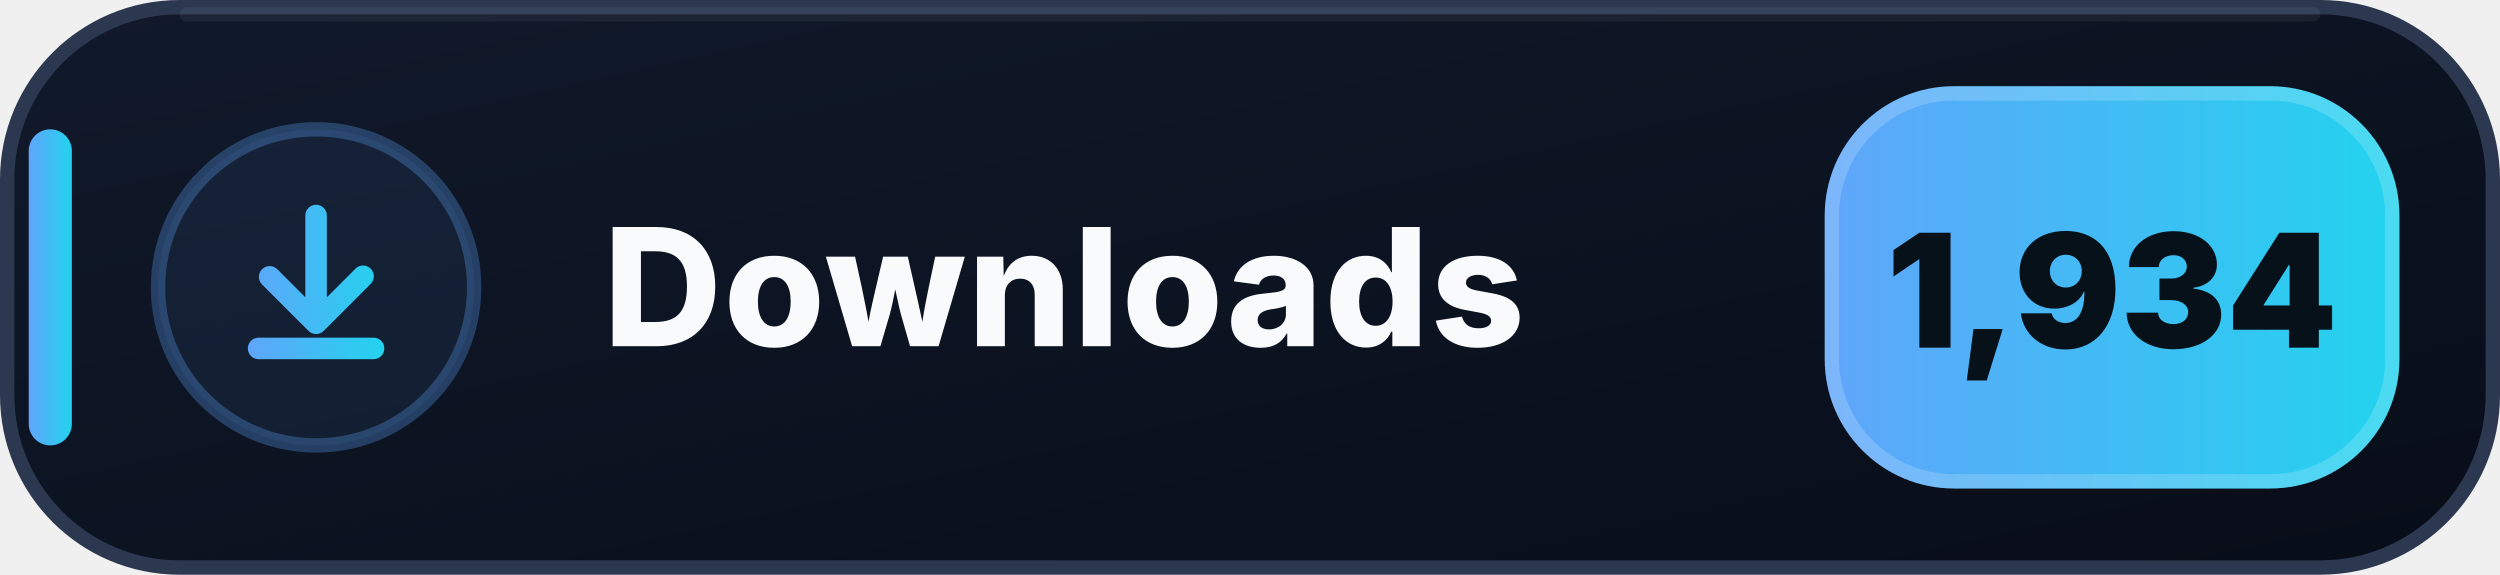
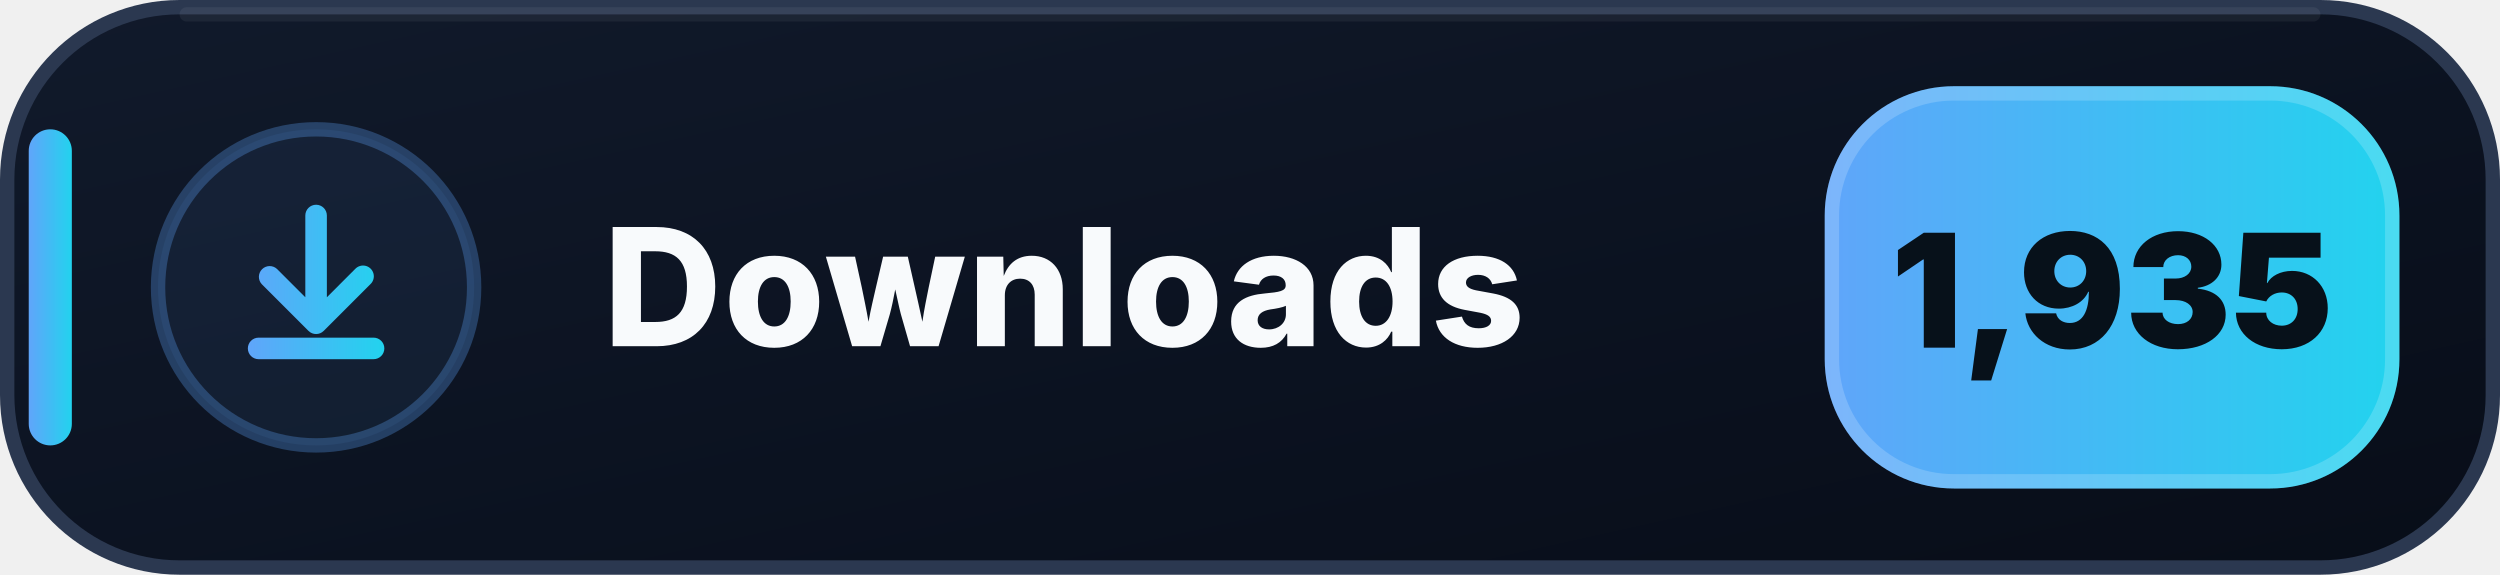
- <svg xmlns="http://www.w3.org/2000/svg" width="174" height="40" viewBox="0 0 174 40" role="img" aria-label="Downloads: 1,934">
+ <svg xmlns="http://www.w3.org/2000/svg" width="174" height="40" viewBox="0 0 174 40" role="img" aria-label="Downloads: 1,935">
  <defs>
    <linearGradient id="downloads-bg" x1="0" y1="0" x2="1" y2="1">
      <stop offset="0" stop-color="#111A2B" />
      <stop offset=".58" stop-color="#0B1220" />
      <stop offset="1" stop-color="#080D18" />
    </linearGradient>
    <linearGradient id="downloads-accent" x1="0" y1="0" x2="1" y2="0">
      <stop offset="0" stop-color="#60A5FA" />
      <stop offset="1" stop-color="#22D3EE" />
    </linearGradient>
  </defs>
  <rect x=".5" y=".5" width="173" height="39" rx="12" fill="url(#downloads-bg)" stroke="#2B3850" />
  <path d="M13 1h148" stroke="#FFFFFF" stroke-opacity=".055" stroke-linecap="round" />
  <rect x="2" y="9" width="3" height="22" rx="1.5" fill="url(#downloads-accent)" />
  <circle cx="22" cy="20" r="11" fill="#60A5FA" fill-opacity=".075" stroke="#60A5FA" stroke-opacity=".3" />
  <g transform="translate(14 12)" fill="url(#downloads-accent)">
    <path d="M8 2.25a.75.75 0 0 1 .75.75v5.69l1.97-1.97a.75.75 0 1 1 1.06 1.06l-3.25 3.25a.75.75 0 0 1-1.06 0L4.22 7.78a.75.75 0 0 1 1.06-1.06l1.97 1.97V3A.75.75 0 0 1 8 2.25Zm-4.75 10a.75.75 0 0 1 .75-.75h8a.75.75 0 0 1 0 1.5H4a.75.75 0 0 1-.75-.75Z" />
  </g>
  <text x="42" y="24.1" fill="#F8FAFC" font-family="Segoe UI,Inter,Arial,sans-serif" font-size="11.4" font-weight="800" letter-spacing=".12">Downloads</text>
  <rect x="127" y="6" width="40" height="28" rx="9" fill="url(#downloads-accent)" />
  <rect x="127.5" y="6.5" width="39" height="27" rx="8.5" fill="none" stroke="#FFFFFF" stroke-opacity=".18" />
-   <text x="147" y="24.2" text-anchor="middle" fill="#07111A" font-family="Segoe UI,Inter,Arial,sans-serif" font-size="11" font-weight="900">1,934</text>
+   <text x="147" y="24.2" text-anchor="middle" fill="#07111A" font-family="Segoe UI,Inter,Arial,sans-serif" font-size="11" font-weight="900">1,935</text>
</svg>
